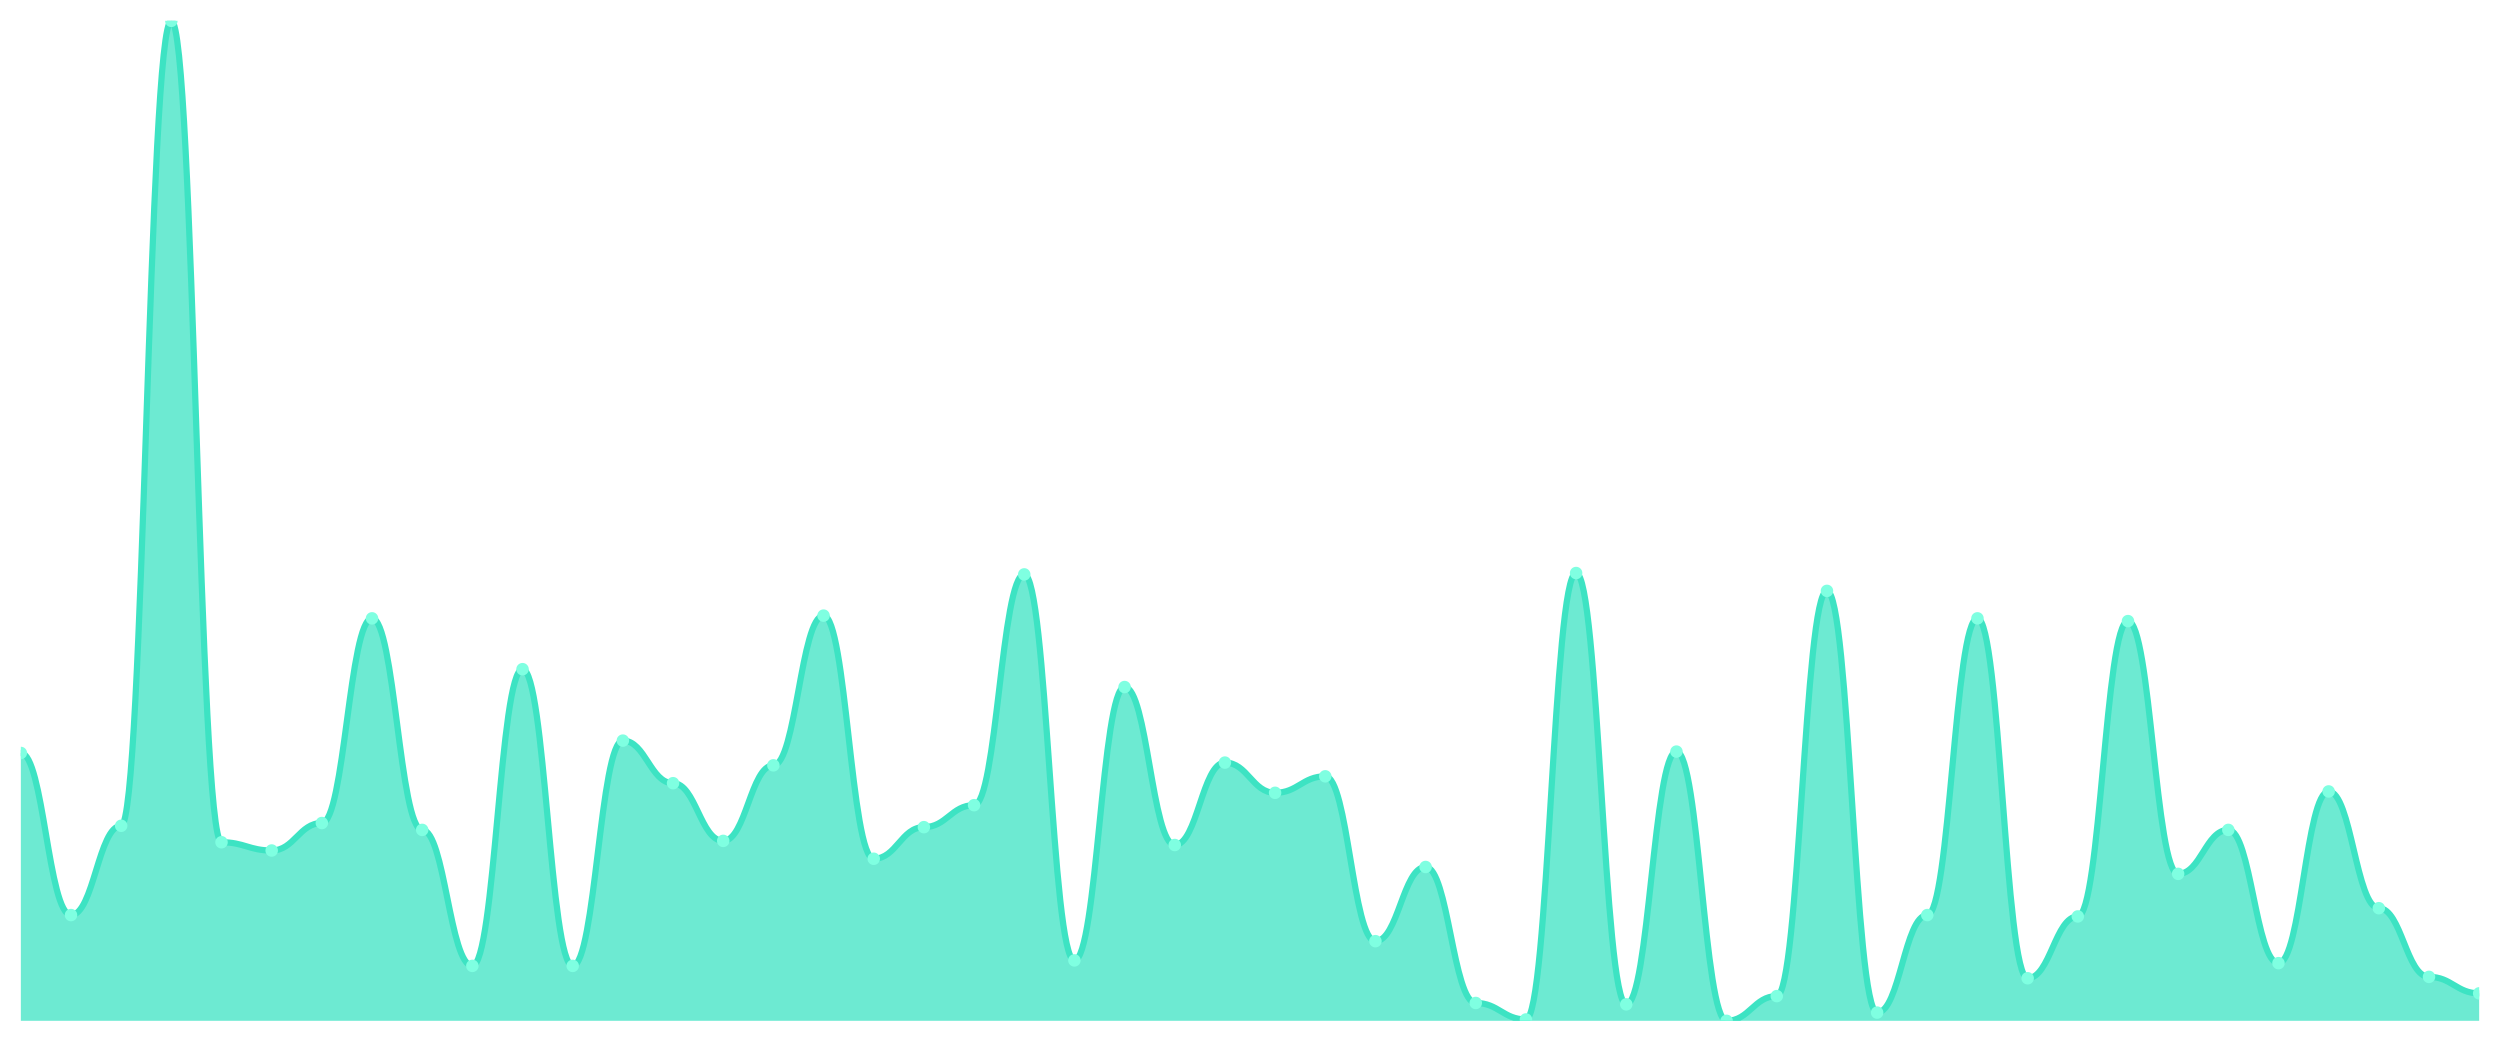
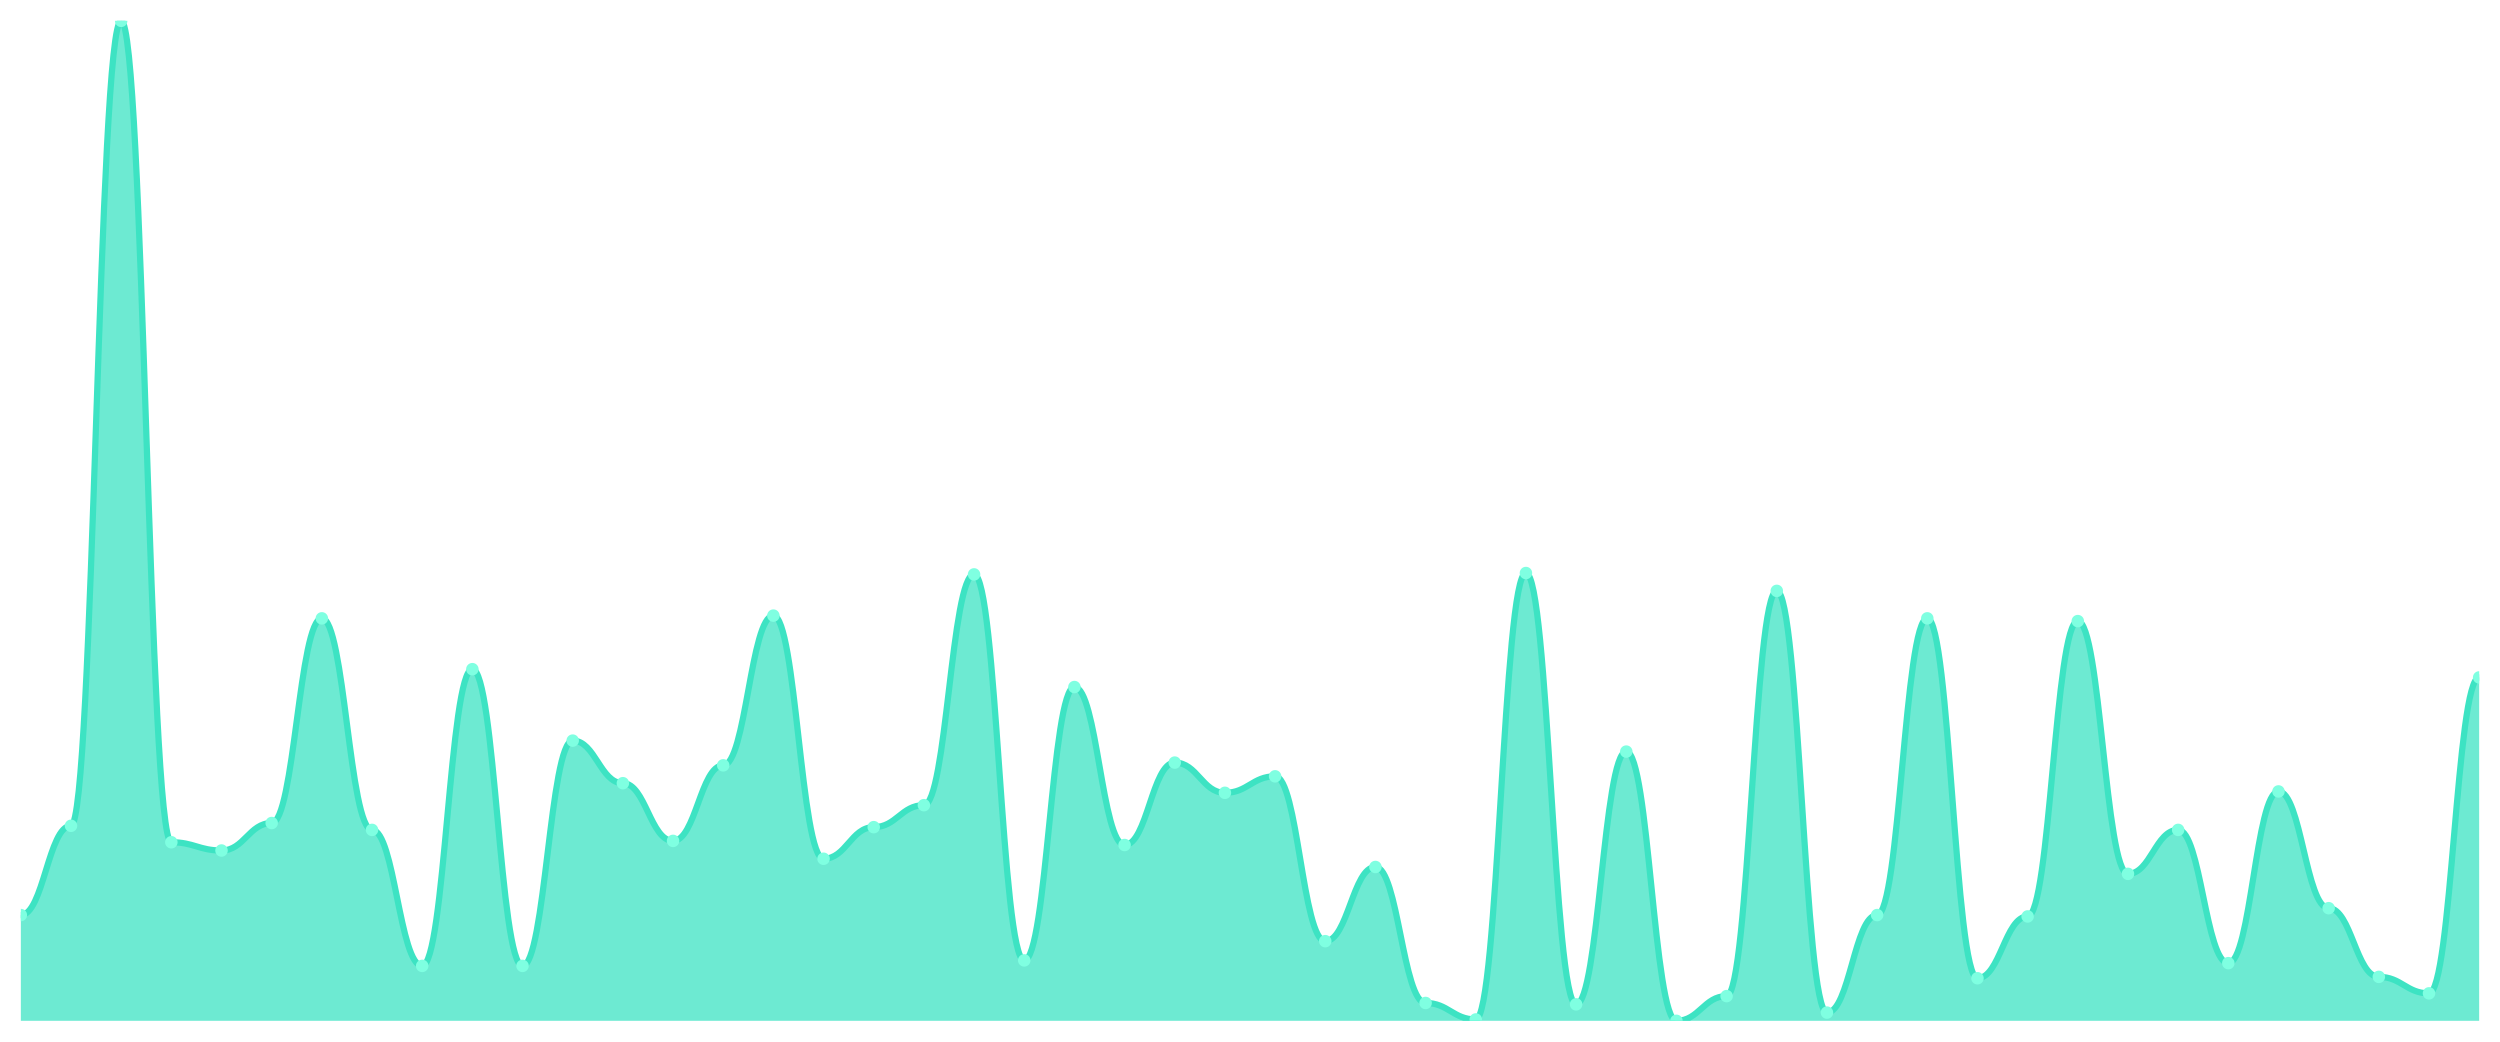
<svg xmlns="http://www.w3.org/2000/svg" viewBox="0 0 1200 500" width="1200" height="500">
  <defs>
    <clipPath id="c">
      <rect x="10" y="10" width="1180" height="480" />
    </clipPath>
  </defs>
  <rect width="1200" height="500" fill="none" />
  <g clip-path="url(#c)">
-     <path d="M 10,490 L 10,361.429 C 20.837,361.429 23.245,439.231 34.082,439.231 C 44.918,439.231 47.327,396.374 58.163,396.374 C 69,396.374 71.408,10 82.245,10 C 93.082,10 95.49,404.286 106.327,404.286 C 117.163,404.286 119.571,408.242 130.408,408.242 C 141.245,408.242 143.653,395.055 154.49,395.055 C 165.327,395.055 167.735,296.813 178.571,296.813 C 189.408,296.813 191.816,398.352 202.653,398.352 C 213.49,398.352 215.898,463.626 226.735,463.626 C 237.571,463.626 239.98,321.209 250.816,321.209 C 261.653,321.209 264.061,463.626 274.898,463.626 C 285.735,463.626 288.143,355.495 298.98,355.495 C 309.816,355.495 312.224,375.934 323.061,375.934 C 333.898,375.934 336.306,403.626 347.143,403.626 C 357.98,403.626 360.388,367.363 371.224,367.363 C 382.061,367.363 384.469,295.495 395.306,295.495 C 406.143,295.495 408.551,412.198 419.388,412.198 C 430.224,412.198 432.633,397.033 443.469,397.033 C 454.306,397.033 456.714,386.484 467.551,386.484 C 478.388,386.484 480.796,275.714 491.633,275.714 C 502.469,275.714 504.878,460.989 515.714,460.989 C 526.551,460.989 528.959,329.78 539.796,329.78 C 550.633,329.78 553.041,405.604 563.878,405.604 C 574.714,405.604 577.122,366.044 587.959,366.044 C 598.796,366.044 601.204,380.549 612.041,380.549 C 622.878,380.549 625.286,372.637 636.122,372.637 C 646.959,372.637 649.367,451.758 660.204,451.758 C 671.041,451.758 673.449,416.154 684.286,416.154 C 695.122,416.154 697.531,481.429 708.367,481.429 C 719.204,481.429 721.612,489.341 732.449,489.341 C 743.286,489.341 745.694,275.055 756.531,275.055 C 767.367,275.055 769.776,482.088 780.612,482.088 C 791.449,482.088 793.857,360.769 804.694,360.769 C 815.531,360.769 817.939,490 828.776,490 C 839.612,490 842.02,478.132 852.857,478.132 C 863.694,478.132 866.102,283.626 876.939,283.626 C 887.776,283.626 890.184,486.044 901.02,486.044 C 911.857,486.044 914.265,439.231 925.102,439.231 C 935.939,439.231 938.347,296.813 949.184,296.813 C 960.02,296.813 962.429,469.56 973.265,469.56 C 984.102,469.56 986.51,439.89 997.347,439.89 C 1008.184,439.89 1010.592,298.132 1021.429,298.132 C 1032.265,298.132 1034.673,419.451 1045.51,419.451 C 1056.347,419.451 1058.755,398.352 1069.592,398.352 C 1080.429,398.352 1082.837,462.308 1093.673,462.308 C 1104.51,462.308 1106.918,379.89 1117.755,379.89 C 1128.592,379.89 1131,435.934 1141.837,435.934 C 1152.673,435.934 1155.082,468.901 1165.918,468.901 C 1176.755,468.901 1179.163,476.813 1190,476.813 L 1190,490 Z" fill="rgba(61,227,195,0.75)" />
-     <path d="M 10,361.429 C 20.837,361.429 23.245,439.231 34.082,439.231 C 44.918,439.231 47.327,396.374 58.163,396.374 C 69,396.374 71.408,10 82.245,10 C 93.082,10 95.49,404.286 106.327,404.286 C 117.163,404.286 119.571,408.242 130.408,408.242 C 141.245,408.242 143.653,395.055 154.49,395.055 C 165.327,395.055 167.735,296.813 178.571,296.813 C 189.408,296.813 191.816,398.352 202.653,398.352 C 213.49,398.352 215.898,463.626 226.735,463.626 C 237.571,463.626 239.98,321.209 250.816,321.209 C 261.653,321.209 264.061,463.626 274.898,463.626 C 285.735,463.626 288.143,355.495 298.98,355.495 C 309.816,355.495 312.224,375.934 323.061,375.934 C 333.898,375.934 336.306,403.626 347.143,403.626 C 357.98,403.626 360.388,367.363 371.224,367.363 C 382.061,367.363 384.469,295.495 395.306,295.495 C 406.143,295.495 408.551,412.198 419.388,412.198 C 430.224,412.198 432.633,397.033 443.469,397.033 C 454.306,397.033 456.714,386.484 467.551,386.484 C 478.388,386.484 480.796,275.714 491.633,275.714 C 502.469,275.714 504.878,460.989 515.714,460.989 C 526.551,460.989 528.959,329.78 539.796,329.78 C 550.633,329.78 553.041,405.604 563.878,405.604 C 574.714,405.604 577.122,366.044 587.959,366.044 C 598.796,366.044 601.204,380.549 612.041,380.549 C 622.878,380.549 625.286,372.637 636.122,372.637 C 646.959,372.637 649.367,451.758 660.204,451.758 C 671.041,451.758 673.449,416.154 684.286,416.154 C 695.122,416.154 697.531,481.429 708.367,481.429 C 719.204,481.429 721.612,489.341 732.449,489.341 C 743.286,489.341 745.694,275.055 756.531,275.055 C 767.367,275.055 769.776,482.088 780.612,482.088 C 791.449,482.088 793.857,360.769 804.694,360.769 C 815.531,360.769 817.939,490 828.776,490 C 839.612,490 842.02,478.132 852.857,478.132 C 863.694,478.132 866.102,283.626 876.939,283.626 C 887.776,283.626 890.184,486.044 901.02,486.044 C 911.857,486.044 914.265,439.231 925.102,439.231 C 935.939,439.231 938.347,296.813 949.184,296.813 C 960.02,296.813 962.429,469.56 973.265,469.56 C 984.102,469.56 986.51,439.89 997.347,439.89 C 1008.184,439.89 1010.592,298.132 1021.429,298.132 C 1032.265,298.132 1034.673,419.451 1045.51,419.451 C 1056.347,419.451 1058.755,398.352 1069.592,398.352 C 1080.429,398.352 1082.837,462.308 1093.673,462.308 C 1104.51,462.308 1106.918,379.89 1117.755,379.89 C 1128.592,379.89 1131,435.934 1141.837,435.934 C 1152.673,435.934 1155.082,468.901 1165.918,468.901 C 1176.755,468.901 1179.163,476.813 1190,476.813" fill="none" stroke="#3de3c3" stroke-width="3" stroke-linecap="round" stroke-linejoin="round" />
-     <circle cx="10" cy="361.429" r="3" fill="#7fffe1" />
-     <circle cx="34.082" cy="439.231" r="3" fill="#7fffe1" />
-     <circle cx="58.163" cy="396.374" r="3" fill="#7fffe1" />
-     <circle cx="82.245" cy="10" r="3" fill="#7fffe1" />
-     <circle cx="106.327" cy="404.286" r="3" fill="#7fffe1" />
-     <circle cx="130.408" cy="408.242" r="3" fill="#7fffe1" />
-     <circle cx="154.49" cy="395.055" r="3" fill="#7fffe1" />
-     <circle cx="178.571" cy="296.813" r="3" fill="#7fffe1" />
-     <circle cx="202.653" cy="398.352" r="3" fill="#7fffe1" />
-     <circle cx="226.735" cy="463.626" r="3" fill="#7fffe1" />
-     <circle cx="250.816" cy="321.209" r="3" fill="#7fffe1" />
-     <circle cx="274.898" cy="463.626" r="3" fill="#7fffe1" />
-     <circle cx="298.98" cy="355.495" r="3" fill="#7fffe1" />
-     <circle cx="323.061" cy="375.934" r="3" fill="#7fffe1" />
-     <circle cx="347.143" cy="403.626" r="3" fill="#7fffe1" />
-     <circle cx="371.224" cy="367.363" r="3" fill="#7fffe1" />
-     <circle cx="395.306" cy="295.495" r="3" fill="#7fffe1" />
-     <circle cx="419.388" cy="412.198" r="3" fill="#7fffe1" />
-     <circle cx="443.469" cy="397.033" r="3" fill="#7fffe1" />
-     <circle cx="467.551" cy="386.484" r="3" fill="#7fffe1" />
-     <circle cx="491.633" cy="275.714" r="3" fill="#7fffe1" />
-     <circle cx="515.714" cy="460.989" r="3" fill="#7fffe1" />
-     <circle cx="539.796" cy="329.78" r="3" fill="#7fffe1" />
-     <circle cx="563.878" cy="405.604" r="3" fill="#7fffe1" />
-     <circle cx="587.959" cy="366.044" r="3" fill="#7fffe1" />
-     <circle cx="612.041" cy="380.549" r="3" fill="#7fffe1" />
-     <circle cx="636.122" cy="372.637" r="3" fill="#7fffe1" />
-     <circle cx="660.204" cy="451.758" r="3" fill="#7fffe1" />
-     <circle cx="684.286" cy="416.154" r="3" fill="#7fffe1" />
-     <circle cx="708.367" cy="481.429" r="3" fill="#7fffe1" />
-     <circle cx="732.449" cy="489.341" r="3" fill="#7fffe1" />
-     <circle cx="756.531" cy="275.055" r="3" fill="#7fffe1" />
-     <circle cx="780.612" cy="482.088" r="3" fill="#7fffe1" />
-     <circle cx="804.694" cy="360.769" r="3" fill="#7fffe1" />
-     <circle cx="828.776" cy="490" r="3" fill="#7fffe1" />
-     <circle cx="852.857" cy="478.132" r="3" fill="#7fffe1" />
-     <circle cx="876.939" cy="283.626" r="3" fill="#7fffe1" />
-     <circle cx="901.02" cy="486.044" r="3" fill="#7fffe1" />
-     <circle cx="925.102" cy="439.231" r="3" fill="#7fffe1" />
-     <circle cx="949.184" cy="296.813" r="3" fill="#7fffe1" />
-     <circle cx="973.265" cy="469.56" r="3" fill="#7fffe1" />
-     <circle cx="997.347" cy="439.89" r="3" fill="#7fffe1" />
-     <circle cx="1021.429" cy="298.132" r="3" fill="#7fffe1" />
-     <circle cx="1045.51" cy="419.451" r="3" fill="#7fffe1" />
-     <circle cx="1069.592" cy="398.352" r="3" fill="#7fffe1" />
-     <circle cx="1093.673" cy="462.308" r="3" fill="#7fffe1" />
-     <circle cx="1117.755" cy="379.89" r="3" fill="#7fffe1" />
-     <circle cx="1141.837" cy="435.934" r="3" fill="#7fffe1" />
-     <circle cx="1165.918" cy="468.901" r="3" fill="#7fffe1" />
-     <circle cx="1190" cy="476.813" r="3" fill="#7fffe1" />
+     <path d="M 10,490 L 10,439.231 C 20.837,439.231 23.245,396.374 34.082,396.374 C 44.918,396.374 47.327,10 58.163,10 C 69,10 71.408,404.286 82.245,404.286 C 93.082,404.286 95.49,408.242 106.327,408.242 C 117.163,408.242 119.571,395.055 130.408,395.055 C 141.245,395.055 143.653,296.813 154.49,296.813 C 165.327,296.813 167.735,398.352 178.571,398.352 C 189.408,398.352 191.816,463.626 202.653,463.626 C 213.49,463.626 215.898,321.209 226.735,321.209 C 237.571,321.209 239.98,463.626 250.816,463.626 C 261.653,463.626 264.061,355.495 274.898,355.495 C 285.735,355.495 288.143,375.934 298.98,375.934 C 309.816,375.934 312.224,403.626 323.061,403.626 C 333.898,403.626 336.306,367.363 347.143,367.363 C 357.98,367.363 360.388,295.495 371.224,295.495 C 382.061,295.495 384.469,412.198 395.306,412.198 C 406.143,412.198 408.551,397.033 419.388,397.033 C 430.224,397.033 432.633,386.484 443.469,386.484 C 454.306,386.484 456.714,275.714 467.551,275.714 C 478.388,275.714 480.796,460.989 491.633,460.989 C 502.469,460.989 504.878,329.78 515.714,329.78 C 526.551,329.78 528.959,405.604 539.796,405.604 C 550.633,405.604 553.041,366.044 563.878,366.044 C 574.714,366.044 577.122,380.549 587.959,380.549 C 598.796,380.549 601.204,372.637 612.041,372.637 C 622.878,372.637 625.286,451.758 636.122,451.758 C 646.959,451.758 649.367,416.154 660.204,416.154 C 671.041,416.154 673.449,481.429 684.286,481.429 C 695.122,481.429 697.531,489.341 708.367,489.341 C 719.204,489.341 721.612,275.055 732.449,275.055 C 743.286,275.055 745.694,482.088 756.531,482.088 C 767.367,482.088 769.776,360.769 780.612,360.769 C 791.449,360.769 793.857,490 804.694,490 C 815.531,490 817.939,478.132 828.776,478.132 C 839.612,478.132 842.02,283.626 852.857,283.626 C 863.694,283.626 866.102,486.044 876.939,486.044 C 887.776,486.044 890.184,439.231 901.02,439.231 C 911.857,439.231 914.265,296.813 925.102,296.813 C 935.939,296.813 938.347,469.56 949.184,469.56 C 960.02,469.56 962.429,439.89 973.265,439.89 C 984.102,439.89 986.51,298.132 997.347,298.132 C 1008.184,298.132 1010.592,419.451 1021.429,419.451 C 1032.265,419.451 1034.673,398.352 1045.51,398.352 C 1056.347,398.352 1058.755,462.308 1069.592,462.308 C 1080.429,462.308 1082.837,379.89 1093.673,379.89 C 1104.51,379.89 1106.918,435.934 1117.755,435.934 C 1128.592,435.934 1131,468.901 1141.837,468.901 C 1152.673,468.901 1155.082,476.813 1165.918,476.813 C 1176.755,476.813 1179.163,325.165 1190,325.165 L 1190,490 Z" fill="rgba(61,227,195,0.75)" />
+     <path d="M 10,439.231 C 20.837,439.231 23.245,396.374 34.082,396.374 C 44.918,396.374 47.327,10 58.163,10 C 69,10 71.408,404.286 82.245,404.286 C 93.082,404.286 95.49,408.242 106.327,408.242 C 117.163,408.242 119.571,395.055 130.408,395.055 C 141.245,395.055 143.653,296.813 154.49,296.813 C 165.327,296.813 167.735,398.352 178.571,398.352 C 189.408,398.352 191.816,463.626 202.653,463.626 C 213.49,463.626 215.898,321.209 226.735,321.209 C 237.571,321.209 239.98,463.626 250.816,463.626 C 261.653,463.626 264.061,355.495 274.898,355.495 C 285.735,355.495 288.143,375.934 298.98,375.934 C 309.816,375.934 312.224,403.626 323.061,403.626 C 333.898,403.626 336.306,367.363 347.143,367.363 C 357.98,367.363 360.388,295.495 371.224,295.495 C 382.061,295.495 384.469,412.198 395.306,412.198 C 406.143,412.198 408.551,397.033 419.388,397.033 C 430.224,397.033 432.633,386.484 443.469,386.484 C 454.306,386.484 456.714,275.714 467.551,275.714 C 478.388,275.714 480.796,460.989 491.633,460.989 C 502.469,460.989 504.878,329.78 515.714,329.78 C 526.551,329.78 528.959,405.604 539.796,405.604 C 550.633,405.604 553.041,366.044 563.878,366.044 C 574.714,366.044 577.122,380.549 587.959,380.549 C 598.796,380.549 601.204,372.637 612.041,372.637 C 622.878,372.637 625.286,451.758 636.122,451.758 C 646.959,451.758 649.367,416.154 660.204,416.154 C 671.041,416.154 673.449,481.429 684.286,481.429 C 695.122,481.429 697.531,489.341 708.367,489.341 C 719.204,489.341 721.612,275.055 732.449,275.055 C 743.286,275.055 745.694,482.088 756.531,482.088 C 767.367,482.088 769.776,360.769 780.612,360.769 C 791.449,360.769 793.857,490 804.694,490 C 815.531,490 817.939,478.132 828.776,478.132 C 839.612,478.132 842.02,283.626 852.857,283.626 C 863.694,283.626 866.102,486.044 876.939,486.044 C 887.776,486.044 890.184,439.231 901.02,439.231 C 911.857,439.231 914.265,296.813 925.102,296.813 C 935.939,296.813 938.347,469.56 949.184,469.56 C 960.02,469.56 962.429,439.89 973.265,439.89 C 984.102,439.89 986.51,298.132 997.347,298.132 C 1008.184,298.132 1010.592,419.451 1021.429,419.451 C 1032.265,419.451 1034.673,398.352 1045.51,398.352 C 1056.347,398.352 1058.755,462.308 1069.592,462.308 C 1080.429,462.308 1082.837,379.89 1093.673,379.89 C 1104.51,379.89 1106.918,435.934 1117.755,435.934 C 1128.592,435.934 1131,468.901 1141.837,468.901 C 1152.673,468.901 1155.082,476.813 1165.918,476.813 C 1176.755,476.813 1179.163,325.165 1190,325.165" fill="none" stroke="#3de3c3" stroke-width="3" stroke-linecap="round" stroke-linejoin="round" />
+     <circle cx="10" cy="439.231" r="3" fill="#7fffe1" />
+     <circle cx="34.082" cy="396.374" r="3" fill="#7fffe1" />
+     <circle cx="58.163" cy="10" r="3" fill="#7fffe1" />
+     <circle cx="82.245" cy="404.286" r="3" fill="#7fffe1" />
+     <circle cx="106.327" cy="408.242" r="3" fill="#7fffe1" />
+     <circle cx="130.408" cy="395.055" r="3" fill="#7fffe1" />
+     <circle cx="154.49" cy="296.813" r="3" fill="#7fffe1" />
+     <circle cx="178.571" cy="398.352" r="3" fill="#7fffe1" />
+     <circle cx="202.653" cy="463.626" r="3" fill="#7fffe1" />
+     <circle cx="226.735" cy="321.209" r="3" fill="#7fffe1" />
+     <circle cx="250.816" cy="463.626" r="3" fill="#7fffe1" />
+     <circle cx="274.898" cy="355.495" r="3" fill="#7fffe1" />
+     <circle cx="298.98" cy="375.934" r="3" fill="#7fffe1" />
+     <circle cx="323.061" cy="403.626" r="3" fill="#7fffe1" />
+     <circle cx="347.143" cy="367.363" r="3" fill="#7fffe1" />
+     <circle cx="371.224" cy="295.495" r="3" fill="#7fffe1" />
+     <circle cx="395.306" cy="412.198" r="3" fill="#7fffe1" />
+     <circle cx="419.388" cy="397.033" r="3" fill="#7fffe1" />
+     <circle cx="443.469" cy="386.484" r="3" fill="#7fffe1" />
+     <circle cx="467.551" cy="275.714" r="3" fill="#7fffe1" />
+     <circle cx="491.633" cy="460.989" r="3" fill="#7fffe1" />
+     <circle cx="515.714" cy="329.78" r="3" fill="#7fffe1" />
+     <circle cx="539.796" cy="405.604" r="3" fill="#7fffe1" />
+     <circle cx="563.878" cy="366.044" r="3" fill="#7fffe1" />
+     <circle cx="587.959" cy="380.549" r="3" fill="#7fffe1" />
+     <circle cx="612.041" cy="372.637" r="3" fill="#7fffe1" />
+     <circle cx="636.122" cy="451.758" r="3" fill="#7fffe1" />
+     <circle cx="660.204" cy="416.154" r="3" fill="#7fffe1" />
+     <circle cx="684.286" cy="481.429" r="3" fill="#7fffe1" />
+     <circle cx="708.367" cy="489.341" r="3" fill="#7fffe1" />
+     <circle cx="732.449" cy="275.055" r="3" fill="#7fffe1" />
+     <circle cx="756.531" cy="482.088" r="3" fill="#7fffe1" />
+     <circle cx="780.612" cy="360.769" r="3" fill="#7fffe1" />
+     <circle cx="804.694" cy="490" r="3" fill="#7fffe1" />
+     <circle cx="828.776" cy="478.132" r="3" fill="#7fffe1" />
+     <circle cx="852.857" cy="283.626" r="3" fill="#7fffe1" />
+     <circle cx="876.939" cy="486.044" r="3" fill="#7fffe1" />
+     <circle cx="901.02" cy="439.231" r="3" fill="#7fffe1" />
+     <circle cx="925.102" cy="296.813" r="3" fill="#7fffe1" />
+     <circle cx="949.184" cy="469.56" r="3" fill="#7fffe1" />
+     <circle cx="973.265" cy="439.89" r="3" fill="#7fffe1" />
+     <circle cx="997.347" cy="298.132" r="3" fill="#7fffe1" />
+     <circle cx="1021.429" cy="419.451" r="3" fill="#7fffe1" />
+     <circle cx="1045.51" cy="398.352" r="3" fill="#7fffe1" />
+     <circle cx="1069.592" cy="462.308" r="3" fill="#7fffe1" />
+     <circle cx="1093.673" cy="379.89" r="3" fill="#7fffe1" />
+     <circle cx="1117.755" cy="435.934" r="3" fill="#7fffe1" />
+     <circle cx="1141.837" cy="468.901" r="3" fill="#7fffe1" />
+     <circle cx="1165.918" cy="476.813" r="3" fill="#7fffe1" />
+     <circle cx="1190" cy="325.165" r="3" fill="#7fffe1" />
  </g>
</svg>
